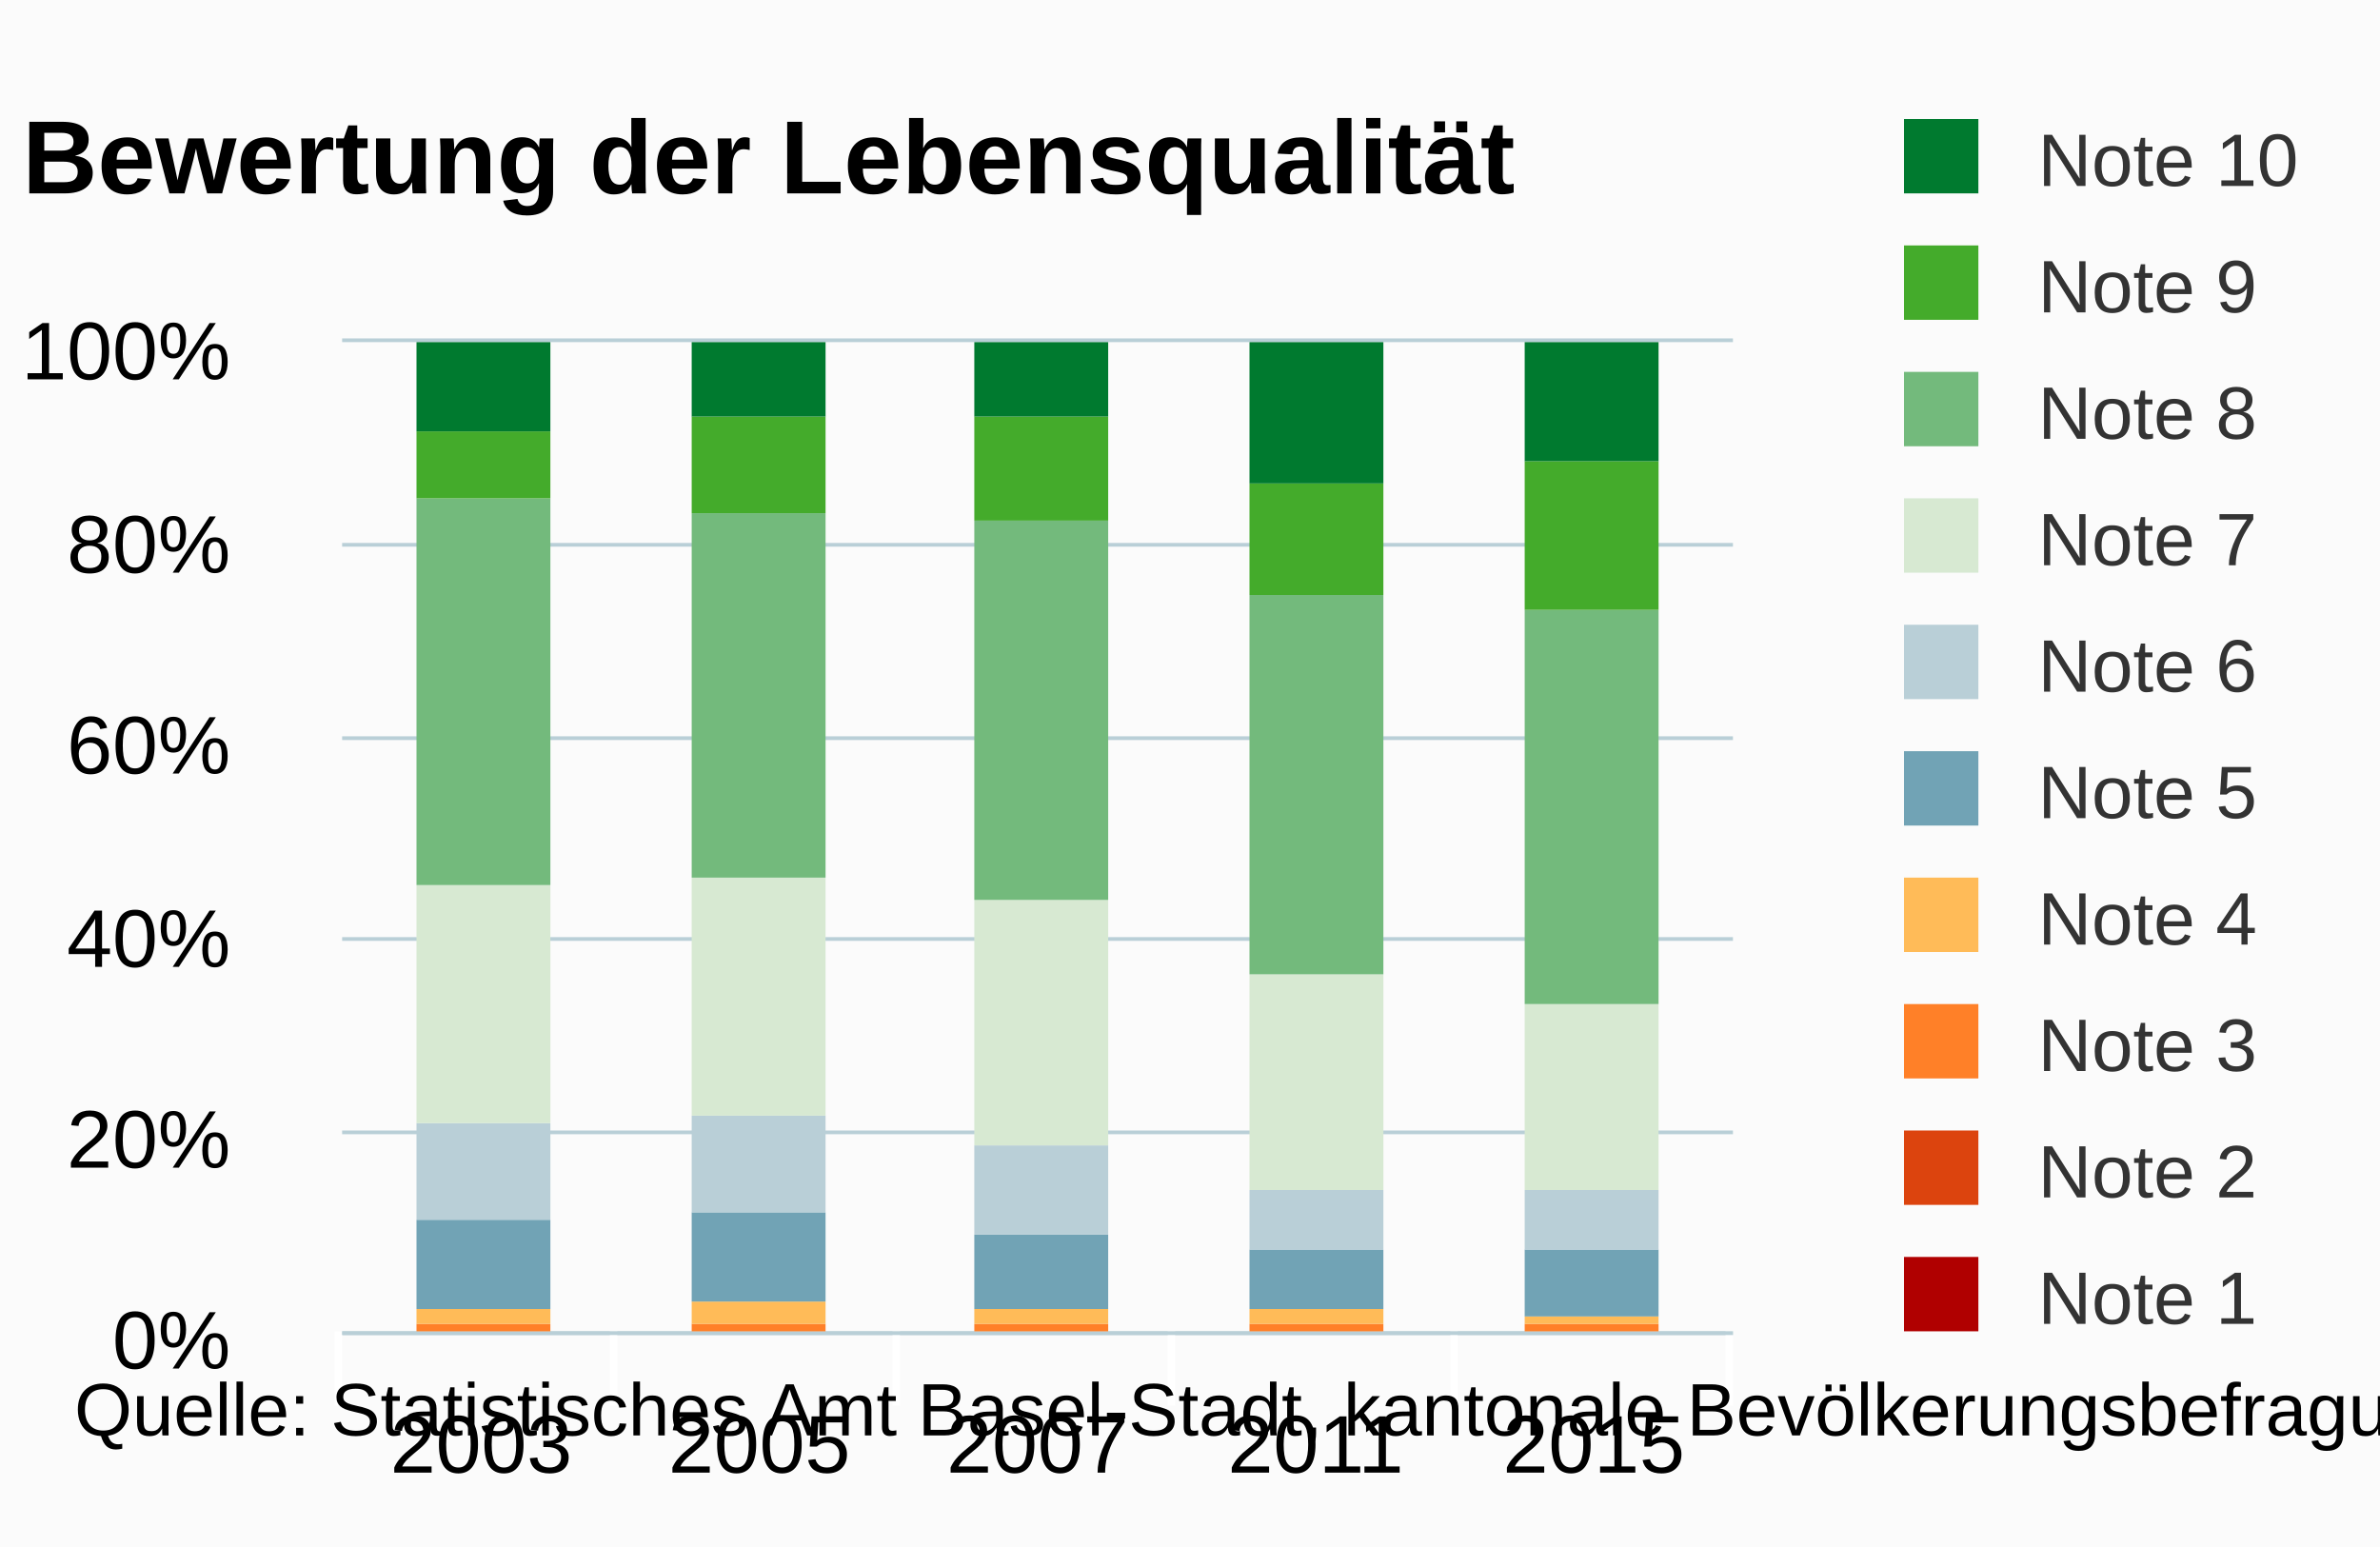
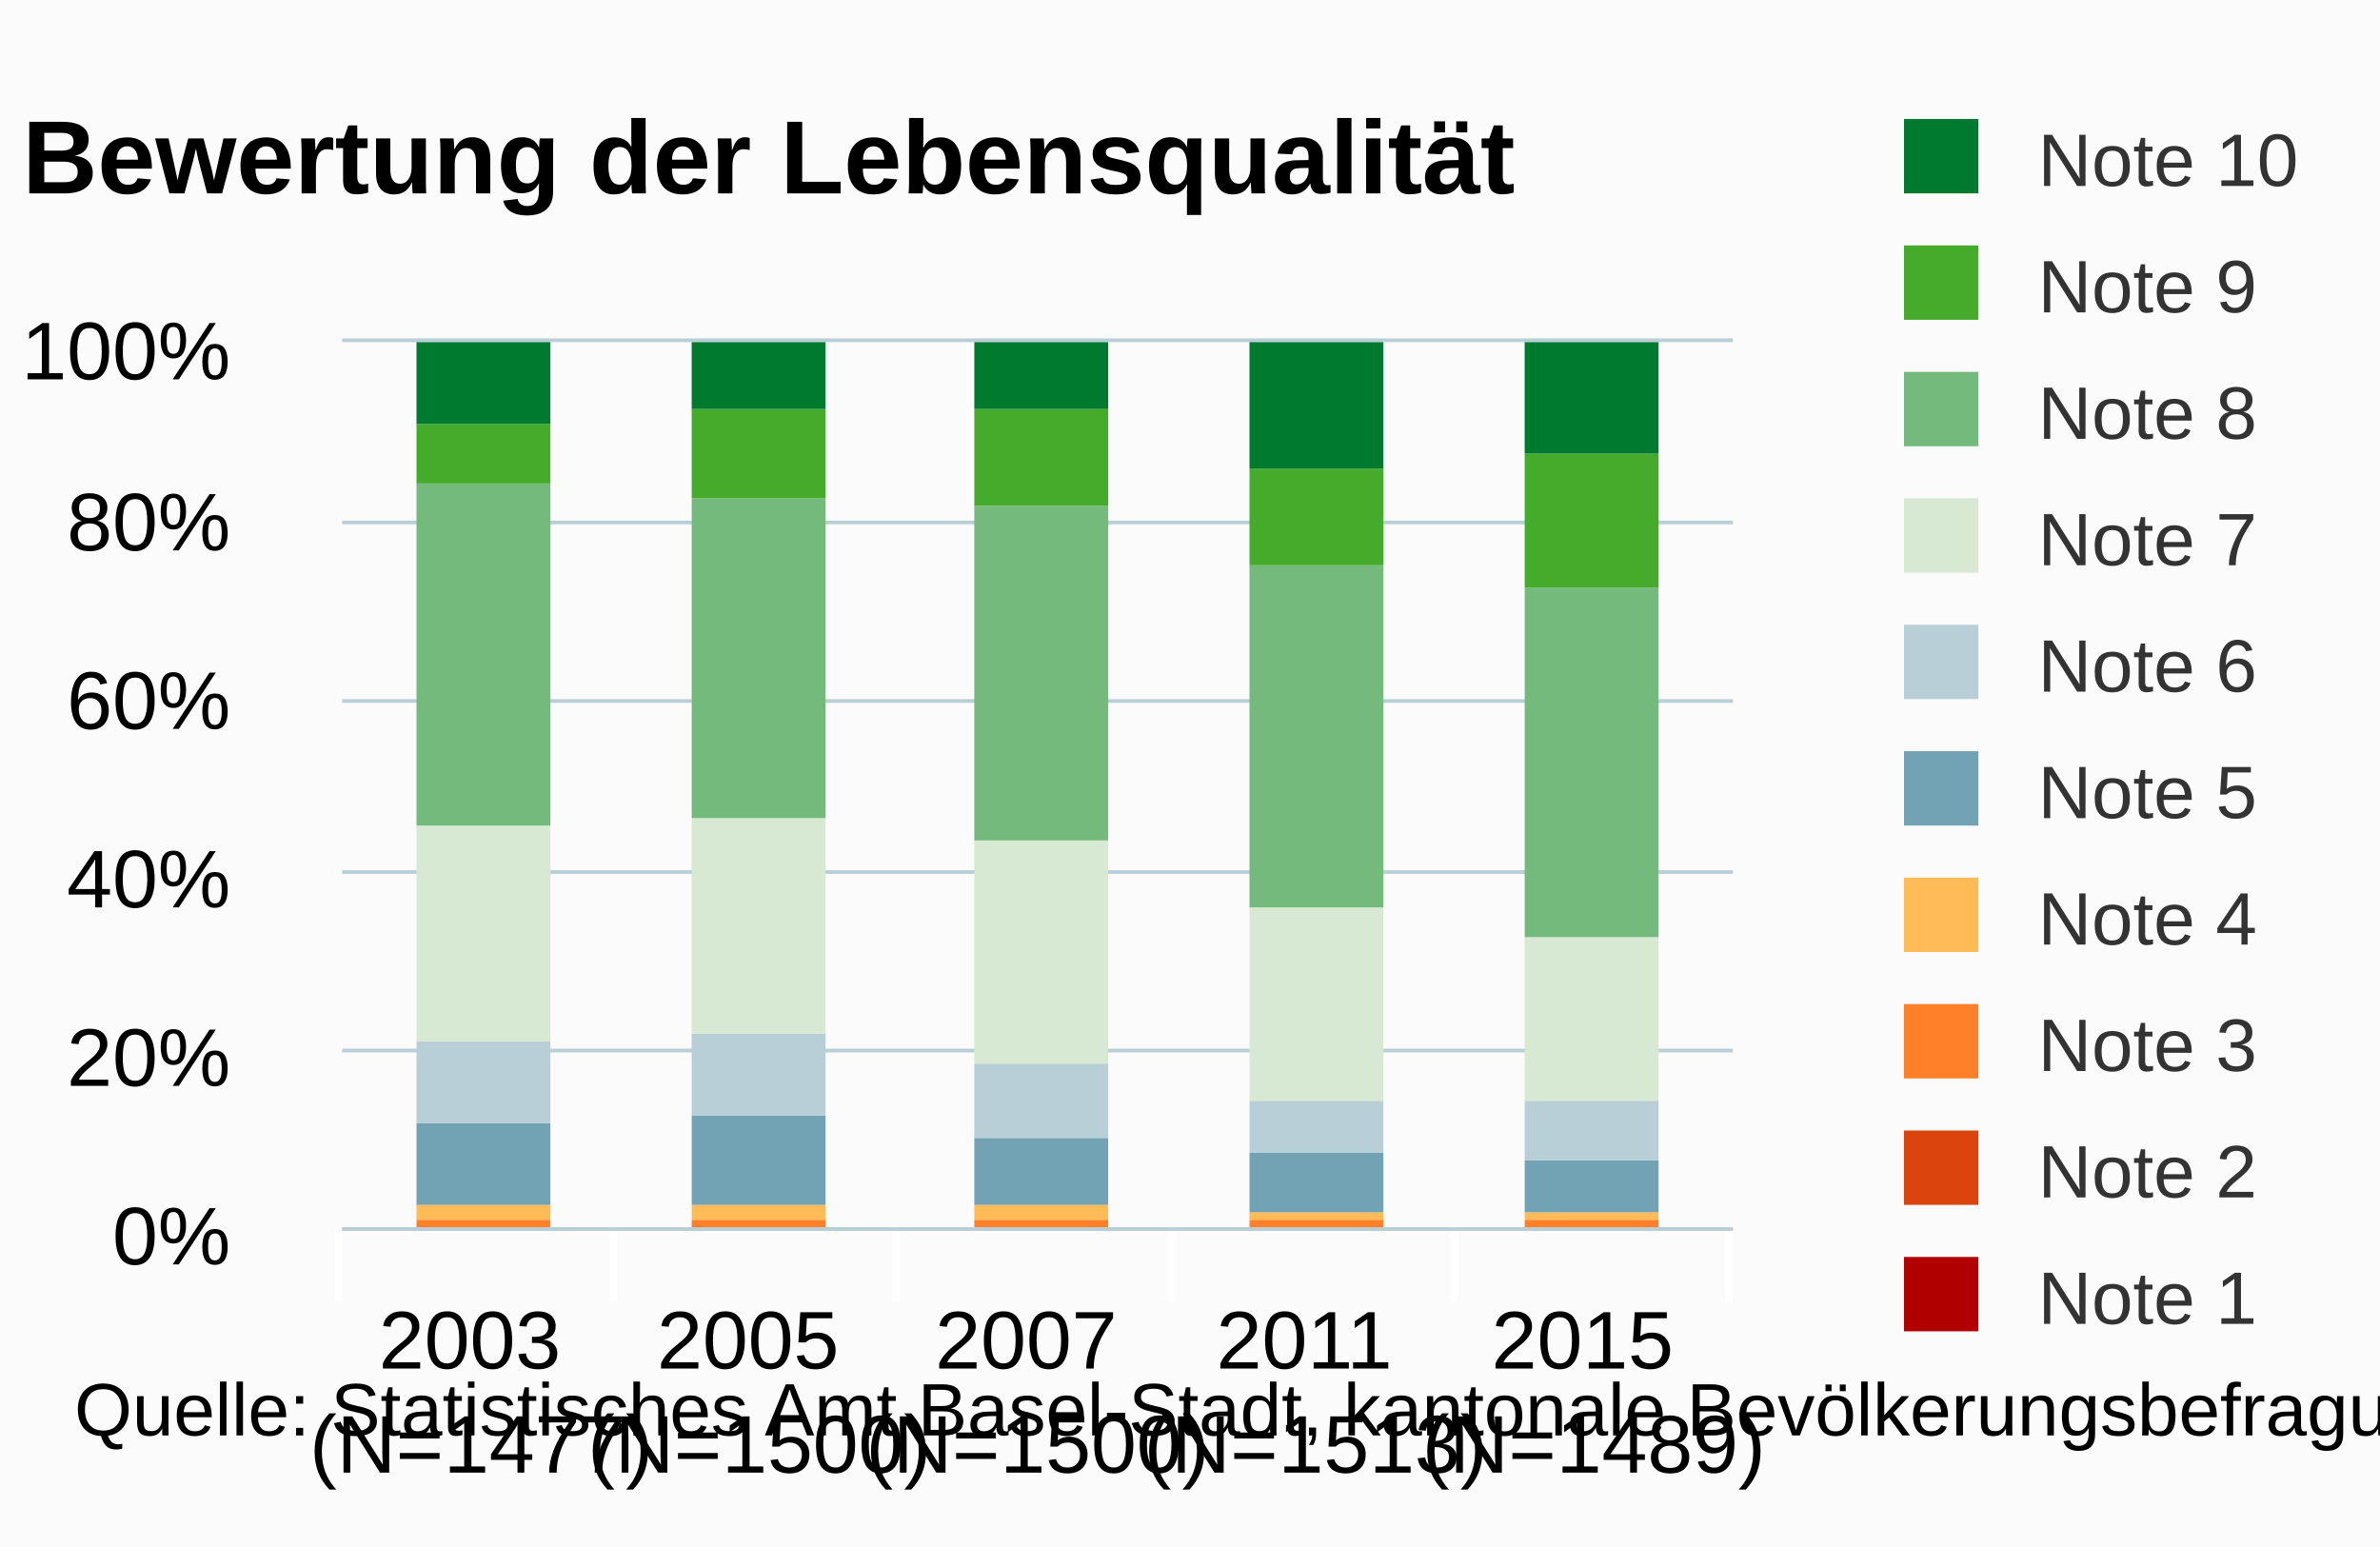
<svg xmlns="http://www.w3.org/2000/svg" class="highcharts-root" viewBox="0 0 320 208" font-family="arial" font-size="12">
  <defs>
    <clipPath id="a">
-       <path fill="none" d="M0 0h187v133H0z" />
+       <path fill="none" d="M0 0h187v119H0z" />
    </clipPath>
  </defs>
  <rect fill="#fbfbfb" class="highcharts-background" width="320" height="208" rx="0" ry="0" />
-   <path fill="none" class="highcharts-plot-background" d="M46 46h187v133H46z" />
+   <path fill="none" class="highcharts-plot-background" d="M46 46h187v119H46z" />
  <g class="highcharts-grid highcharts-xaxis-grid">
-     <path fill="none" class="highcharts-grid-line" d="M82.5 46v133m38-133v133m37-133v133m38-133v133m37-133v133M45.5 46v133" />
+     <path fill="none" class="highcharts-grid-line" d="M82.5 46v119m38-119v119m37-119v119m38-119v119m37-119v119M45.5 46v119" />
  </g>
  <g class="highcharts-grid highcharts-yaxis-grid">
-     <path fill="none" stroke="#B9CFD7" stroke-width=".5" class="highcharts-grid-line" d="M46 179.25h187m-187-27h187m-187-26h187m-187-27h187m-187-26h187M46 45.75h187" />
+     <path fill="none" stroke="#B9CFD7" stroke-width=".5" class="highcharts-grid-line" d="M46 165.25h187m-187-24h187m-187-24h187m-187-23h187m-187-24h187M46 45.75h187" />
  </g>
-   <path fill="none" class="highcharts-plot-border" d="M46 46h187v133H46z" />
+   <path fill="none" class="highcharts-plot-border" d="M46 46h187v119H46z" />
  <g class="highcharts-axis highcharts-xaxis">
-     <path fill="none" class="highcharts-tick" stroke="#FFF" d="M82.5 179v10m38-10v10m37-10v10m38-10v10m37-10v10m-187-10v10" />
-     <path fill="none" class="highcharts-axis-line" stroke="#B9CFD7" stroke-width=".5" d="M46 179.25h187" />
+     <path fill="none" class="highcharts-tick" stroke="#FFF" d="M82.5 165v10m38-10v10m37-10v10m38-10v10m37-10v10m-187-10v10" />
+     <path fill="none" class="highcharts-axis-line" stroke="#B9CFD7" stroke-width=".5" d="M46 165.25h187" />
  </g>
  <g class="highcharts-axis highcharts-yaxis">
-     <path fill="none" class="highcharts-axis-line" d="M46 46v133" />
+     <path fill="none" class="highcharts-axis-line" d="M46 46v119" />
  </g>
  <g class="highcharts-series-group">
    <g class="highcharts-series highcharts-series-0 highcharts-column-series highcharts-color-undefined" transform="translate(46 46)" clip-path="url(#a)">
-       <path fill="#b00000" class="highcharts-point" d="M122 133h18v1h-18z" />
+       <path fill="#b00000" class="highcharts-point" d="M122 119h18v1h-18z" />
    </g>
    <g class="highcharts-series highcharts-series-1 highcharts-column-series highcharts-color-undefined" transform="translate(46 46)" clip-path="url(#a)">
-       <path fill="#dc440e" class="highcharts-point" d="M10 133h18v1H10zm37 0h18v1H47zm38 0h18v1H85zm74 0h18v1h-18z" />
+       <path fill="#dc440e" class="highcharts-point" d="M10 119h18v1H10zm37 0h18v1H47zm38 0h18v1H85z" />
    </g>
    <g class="highcharts-series highcharts-series-2 highcharts-column-series highcharts-color-undefined" transform="translate(46 46)" clip-path="url(#a)">
-       <path fill="#ff8028" class="highcharts-point" d="M10 132h18v1H10zm37 0h18v1H47zm38 0h18v1H85zm37 0h18v1h-18zm37 0h18v1h-18z" />
+       <path fill="#ff8028" class="highcharts-point" d="M10 118h18v1H10zm37 0h18v1H47zm38 0h18v1H85zm37 0h18v1h-18zm37 0h18v2h-18z" />
    </g>
    <g class="highcharts-series highcharts-series-3 highcharts-column-series highcharts-color-undefined" transform="translate(46 46)" clip-path="url(#a)">
-       <path fill="#ffbb58" class="highcharts-point" d="M10 130h18v2H10zm37-1h18v3H47zm38 1h18v2H85zm37 0h18v2h-18zm37 1h18v1h-18z" />
+       <path fill="#ffbb58" class="highcharts-point" d="M10 116h18v2H10zm37 0h18v2H47zm38 0h18v2H85zm37 1h18v1h-18zm37 0h18v1h-18z" />
    </g>
    <g class="highcharts-series highcharts-series-4 highcharts-column-series highcharts-color-undefined" transform="translate(46 46)" clip-path="url(#a)">
-       <path fill="#71a3b5" class="highcharts-point" d="M10 118h18v12H10zm37-1h18v12H47zm38 3h18v10H85zm37 2h18v8h-18zm37 0h18v9h-18z" />
+       <path fill="#71a3b5" class="highcharts-point" d="M10 105h18v11H10zm37-1h18v12H47zm38 3h18v9H85zm37 2h18v8h-18zm37 1h18v7h-18z" />
    </g>
    <g class="highcharts-series highcharts-series-5 highcharts-column-series highcharts-color-undefined" transform="translate(46 46)" clip-path="url(#a)">
-       <path fill="#b9cfd7" class="highcharts-point" d="M10 105h18v13H10zm37-1h18v13H47zm38 4h18v12H85zm37 6h18v8h-18zm37 0h18v8h-18z" />
+       <path fill="#b9cfd7" class="highcharts-point" d="M10 94h18v11H10zm37-1h18v11H47zm38 4h18v10H85zm37 5h18v7h-18zm37 0h18v8h-18z" />
    </g>
    <g class="highcharts-series highcharts-series-6 highcharts-column-series highcharts-color-undefined" transform="translate(46 46)" clip-path="url(#a)">
-       <path fill="#d7e9d2" class="highcharts-point" d="M10 73h18v32H10zm37-1h18v32H47zm38 3h18v33H85zm37 10h18v29h-18zm37 4h18v25h-18z" />
+       <path fill="#d7e9d2" class="highcharts-point" d="M10 65h18v29H10zm37-1h18v29H47zm38 3h18v30H85zm37 9h18v26h-18zm37 4h18v22h-18z" />
    </g>
    <g class="highcharts-series highcharts-series-7 highcharts-column-series highcharts-color-undefined" transform="translate(46 46)" clip-path="url(#a)">
-       <path fill="#73ba7c" class="highcharts-point" d="M10 21h18v52H10zm37 2h18v49H47zm38 1h18v51H85zm37 10h18v51h-18zm37 2h18v53h-18z" />
+       <path fill="#73ba7c" class="highcharts-point" d="M10 19h18v46H10zm37 2h18v43H47zm38 1h18v45H85zm37 8h18v46h-18zm37 3h18v47h-18z" />
    </g>
    <g class="highcharts-series highcharts-series-8 highcharts-column-series highcharts-color-undefined" transform="translate(46 46)" clip-path="url(#a)">
-       <path fill="#44ab2b" class="highcharts-point" d="M10 12h18v9H10zm37-2h18v13H47zm38 0h18v14H85zm37 9h18v15h-18zm37-3h18v20h-18z" />
+       <path fill="#44ab2b" class="highcharts-point" d="M10 11h18v8H10zm37-2h18v12H47zm38 0h18v13H85zm37 8h18v13h-18zm37-2h18v18h-18z" />
    </g>
    <g class="highcharts-series highcharts-series-9 highcharts-column-series highcharts-color-undefined" transform="translate(46 46)" clip-path="url(#a)">
-       <path fill="#007a2f" class="highcharts-point" d="M10 0h18v12H10zm37 0h18v10H47zm38 0h18v10H85zm37 0h18v19h-18zm37 0h18v16h-18z" />
+       <path fill="#007a2f" class="highcharts-point" d="M10 0h18v11H10zm37 0h18v9H47zm38 0h18v9H85zm37 0h18v17h-18zm37 0h18v15h-18z" />
    </g>
  </g>
  <text x="3" class="highcharts-title" y="26" color="#000" font-size="14" font-weight="700">
    <tspan>Bewertung der Lebensqualität</tspan>
  </text>
  <g class="highcharts-legend" transform="translate(245 9)">
    <rect fill="none" class="highcharts-legend-box" rx="0" ry="0" width="71" height="181" />
    <g class="highcharts-legend-item highcharts-column-series highcharts-color-undefined highcharts-series-9">
      <text x="21" y="13" color="#333" font-size="10" font-weight="400" cursor="pointer" fill="#333" transform="translate(8 3)">
        <tspan>Note 10</tspan>
      </text>
      <path fill="#007a2f" class="highcharts-point" d="M11 7h10v10H11z" />
    </g>
    <g class="highcharts-legend-item highcharts-column-series highcharts-color-undefined highcharts-series-8">
      <text x="21" y="13" color="#333" font-size="10" font-weight="400" cursor="pointer" fill="#333" transform="translate(8 20)">
        <tspan>Note 9</tspan>
      </text>
      <path fill="#44ab2b" class="highcharts-point" d="M11 24h10v10H11z" />
    </g>
    <g class="highcharts-legend-item highcharts-column-series highcharts-color-undefined highcharts-series-7">
      <text x="21" y="13" color="#333" font-size="10" font-weight="400" cursor="pointer" fill="#333" transform="translate(8 37)">
        <tspan>Note 8</tspan>
      </text>
      <path fill="#73ba7c" class="highcharts-point" d="M11 41h10v10H11z" />
    </g>
    <g class="highcharts-legend-item highcharts-column-series highcharts-color-undefined highcharts-series-6">
      <text x="21" y="13" color="#333" font-size="10" font-weight="400" cursor="pointer" fill="#333" transform="translate(8 54)">
        <tspan>Note 7</tspan>
      </text>
      <path fill="#d7e9d2" class="highcharts-point" d="M11 58h10v10H11z" />
    </g>
    <g class="highcharts-legend-item highcharts-column-series highcharts-color-undefined highcharts-series-5">
      <text x="21" y="13" color="#333" font-size="10" font-weight="400" cursor="pointer" fill="#333" transform="translate(8 71)">
        <tspan>Note 6</tspan>
      </text>
      <path fill="#b9cfd7" class="highcharts-point" d="M11 75h10v10H11z" />
    </g>
    <g class="highcharts-legend-item highcharts-column-series highcharts-color-undefined highcharts-series-4">
      <text x="21" y="13" color="#333" font-size="10" font-weight="400" cursor="pointer" fill="#333" transform="translate(8 88)">
        <tspan>Note 5</tspan>
      </text>
      <path fill="#71a3b5" class="highcharts-point" d="M11 92h10v10H11z" />
    </g>
    <g class="highcharts-legend-item highcharts-column-series highcharts-color-undefined highcharts-series-3">
      <text x="21" y="13" color="#333" font-size="10" font-weight="400" cursor="pointer" fill="#333" transform="translate(8 105)">
        <tspan>Note 4</tspan>
      </text>
      <path fill="#ffbb58" class="highcharts-point" d="M11 109h10v10H11z" />
    </g>
    <g class="highcharts-legend-item highcharts-column-series highcharts-color-undefined highcharts-series-2">
      <text x="21" y="13" color="#333" font-size="10" font-weight="400" cursor="pointer" fill="#333" transform="translate(8 122)">
        <tspan>Note 3</tspan>
      </text>
      <path fill="#ff8028" class="highcharts-point" d="M11 126h10v10H11z" />
    </g>
    <g class="highcharts-legend-item highcharts-column-series highcharts-color-undefined highcharts-series-1">
      <text x="21" y="13" color="#333" font-size="10" font-weight="400" cursor="pointer" fill="#333" transform="translate(8 139)">
        <tspan>Note 2</tspan>
      </text>
      <path fill="#dc440e" class="highcharts-point" d="M11 143h10v10H11z" />
    </g>
    <g class="highcharts-legend-item highcharts-column-series highcharts-color-undefined highcharts-series-0">
      <text x="21" y="13" color="#333" font-size="10" font-weight="400" cursor="pointer" fill="#333" transform="translate(8 156)">
        <tspan>Note 1</tspan>
      </text>
      <path fill="#b00000" class="highcharts-point" d="M11 160h10v10H11z" />
    </g>
  </g>
  <g class="highcharts-axis-labels highcharts-xaxis-labels" text-anchor="middle" color="#000" cursor="default" font-size="11">
-     <text x="64.7" y="198">
+     <text x="64.7" y="184">
      <tspan>2003</tspan>
+       <tspan x="64.7" dy="14">(N=1477)</tspan>
    </text>
-     <text x="102.1" y="198">
+     <text x="102.1" y="184">
      <tspan>2005</tspan>
+       <tspan x="102.1" dy="14">(N=1500)</tspan>
    </text>
-     <text x="139.5" y="198">
+     <text x="139.5" y="184">
      <tspan>2007</tspan>
+       <tspan x="139.5" dy="14">(N=1500)</tspan>
    </text>
-     <text x="176.9" y="198">
+     <text x="176.9" y="184">
      <tspan>2011</tspan>
+       <tspan x="176.9" dy="14">(N=1513)</tspan>
    </text>
-     <text x="214.3" y="198">
+     <text x="214.3" y="184">
      <tspan>2015</tspan>
+       <tspan x="214.3" dy="14">(N=1489)</tspan>
    </text>
  </g>
  <g class="highcharts-axis-labels highcharts-yaxis-labels" text-anchor="end" color="#000" cursor="default" font-size="11">
-     <text x="31" y="184">
+     <text x="31" y="170">
      <tspan>0%</tspan>
    </text>
-     <text x="31" y="157">
+     <text x="31" y="146">
      <tspan>20%</tspan>
    </text>
-     <text x="31" y="130">
+     <text x="31" y="122">
      <tspan>40%</tspan>
    </text>
-     <text x="31" y="104">
+     <text x="31" y="98">
      <tspan>60%</tspan>
    </text>
-     <text x="31" y="77">
+     <text x="31" y="74">
      <tspan>80%</tspan>
    </text>
    <text x="31" y="51">
      <tspan>100%</tspan>
    </text>
  </g>
  <text x="10" class="highcharts-credits" y="193" cursor="default" color="#000" font-size="10">
    <tspan>Quelle: Statistisches Amt Basel-Stadt, kantonale Bevölkerungsbefragung: F4</tspan>
  </text>
</svg>
